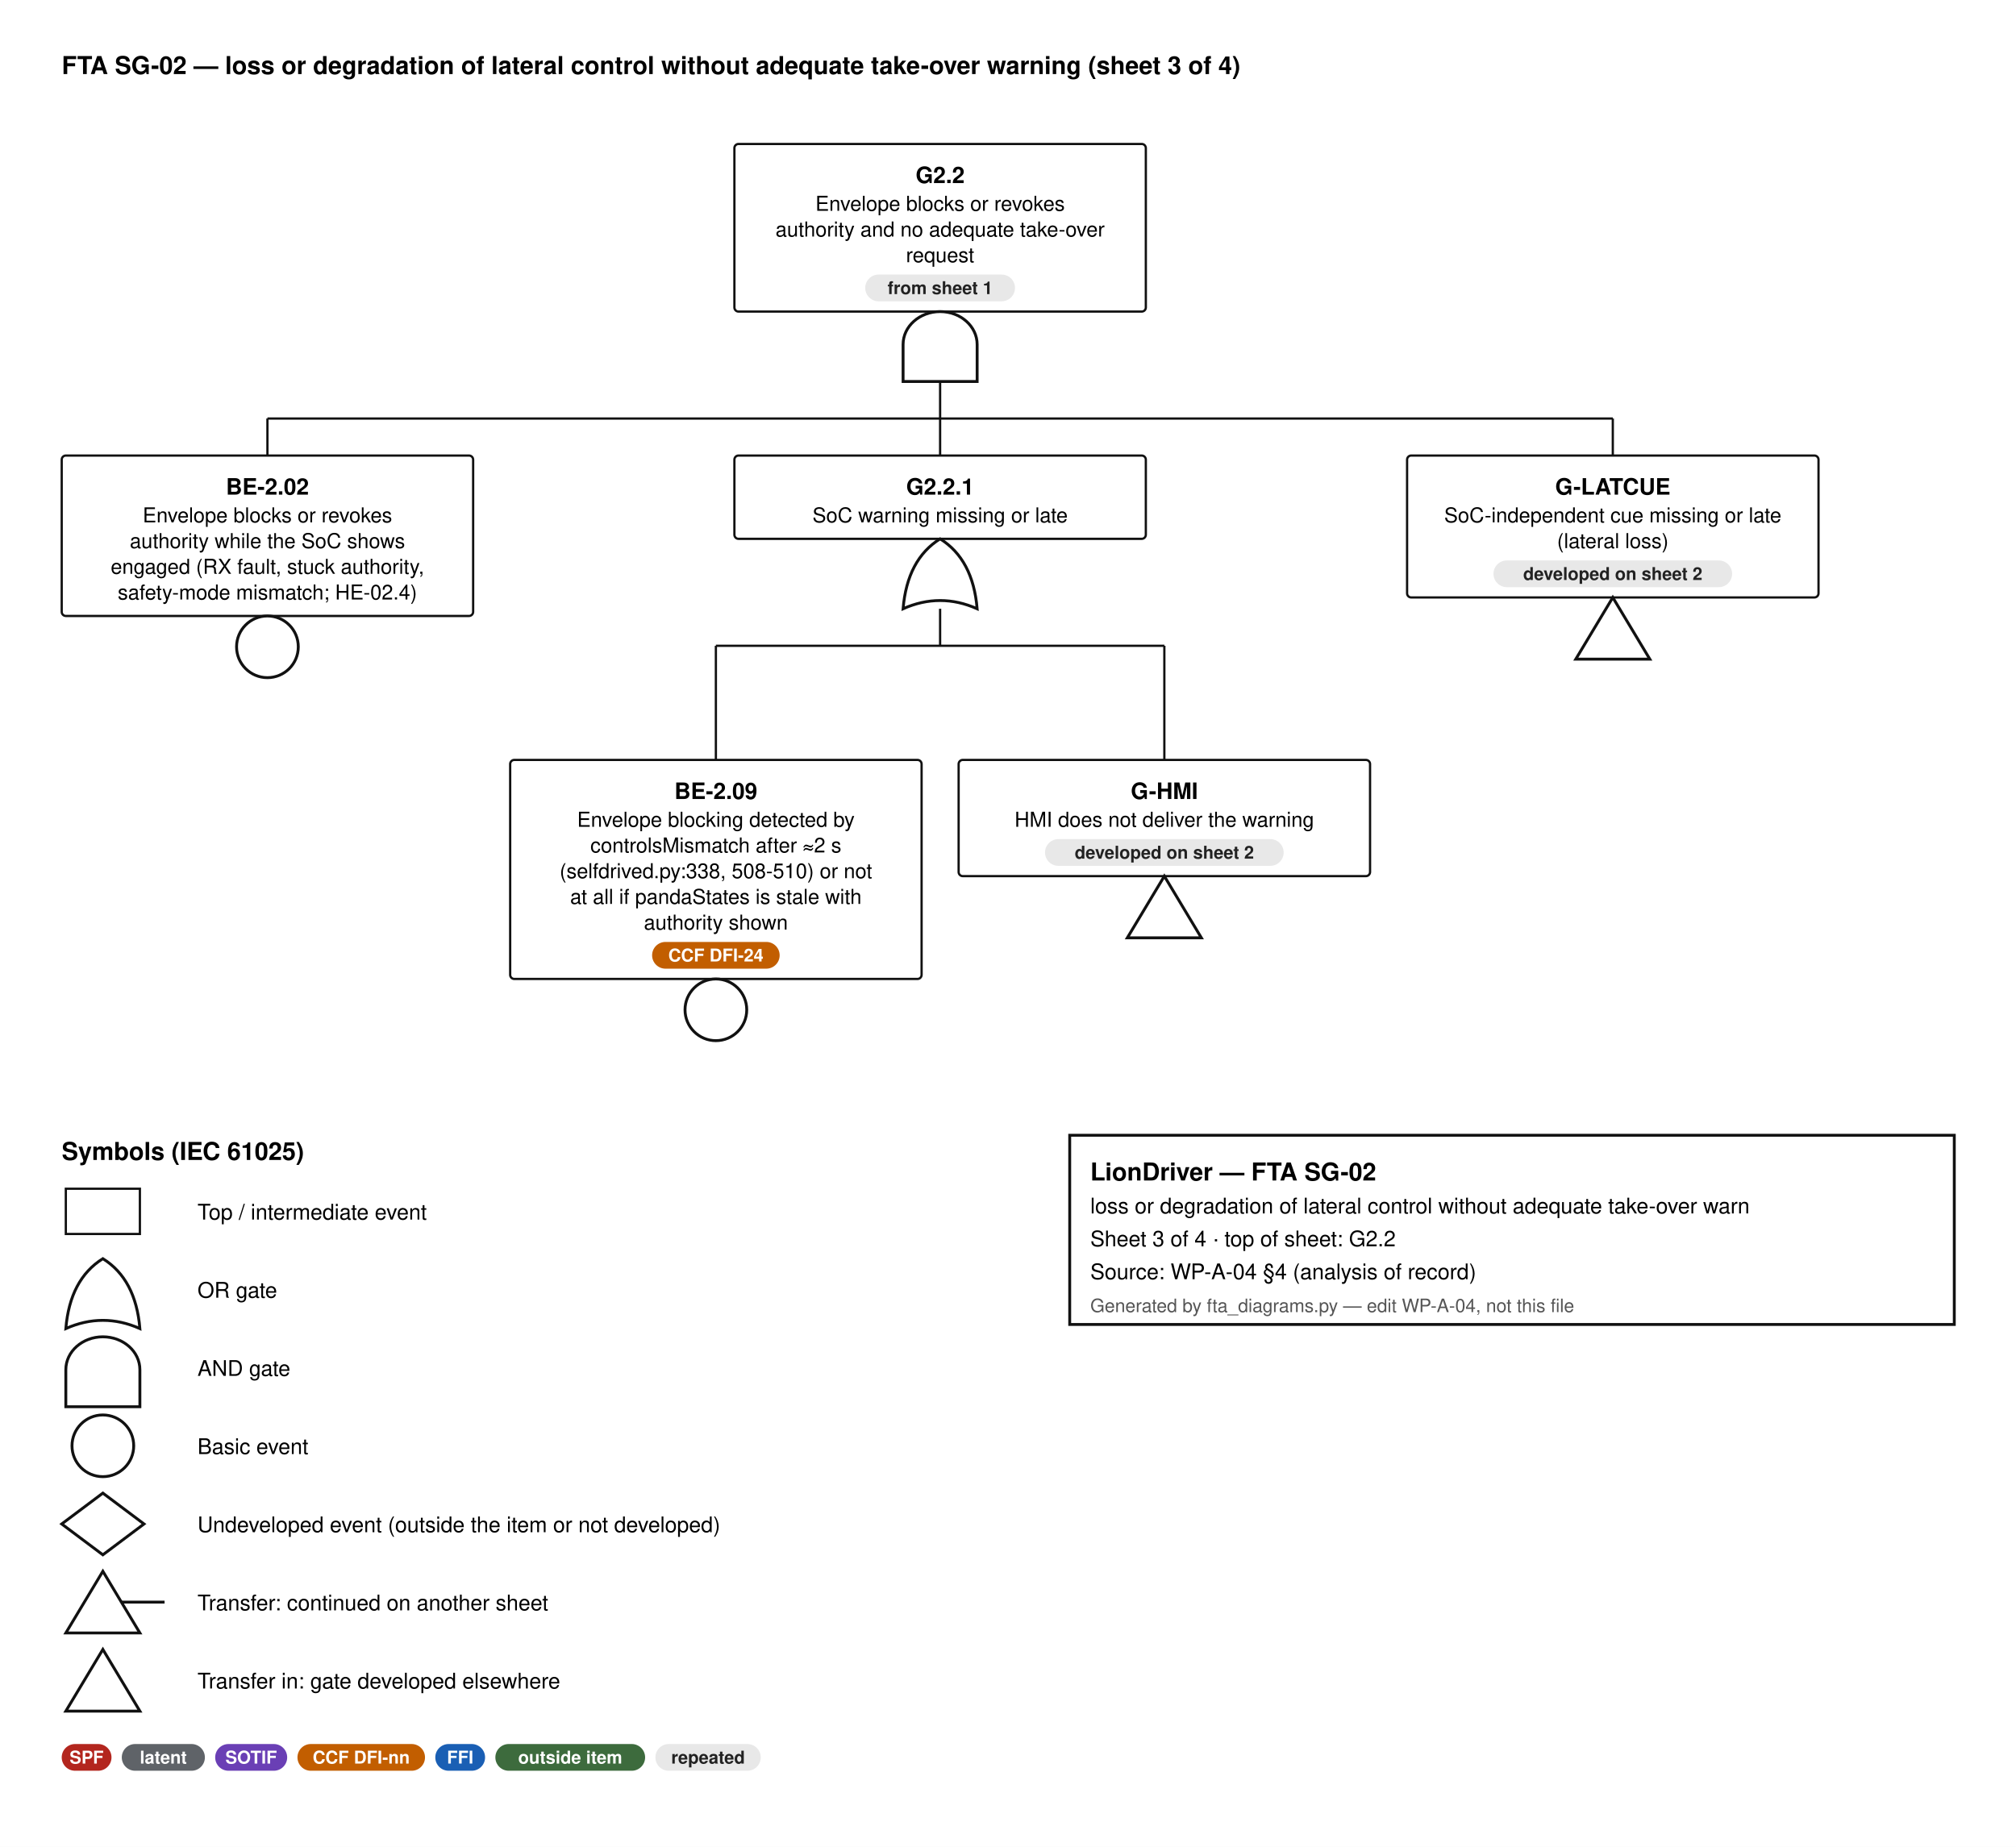
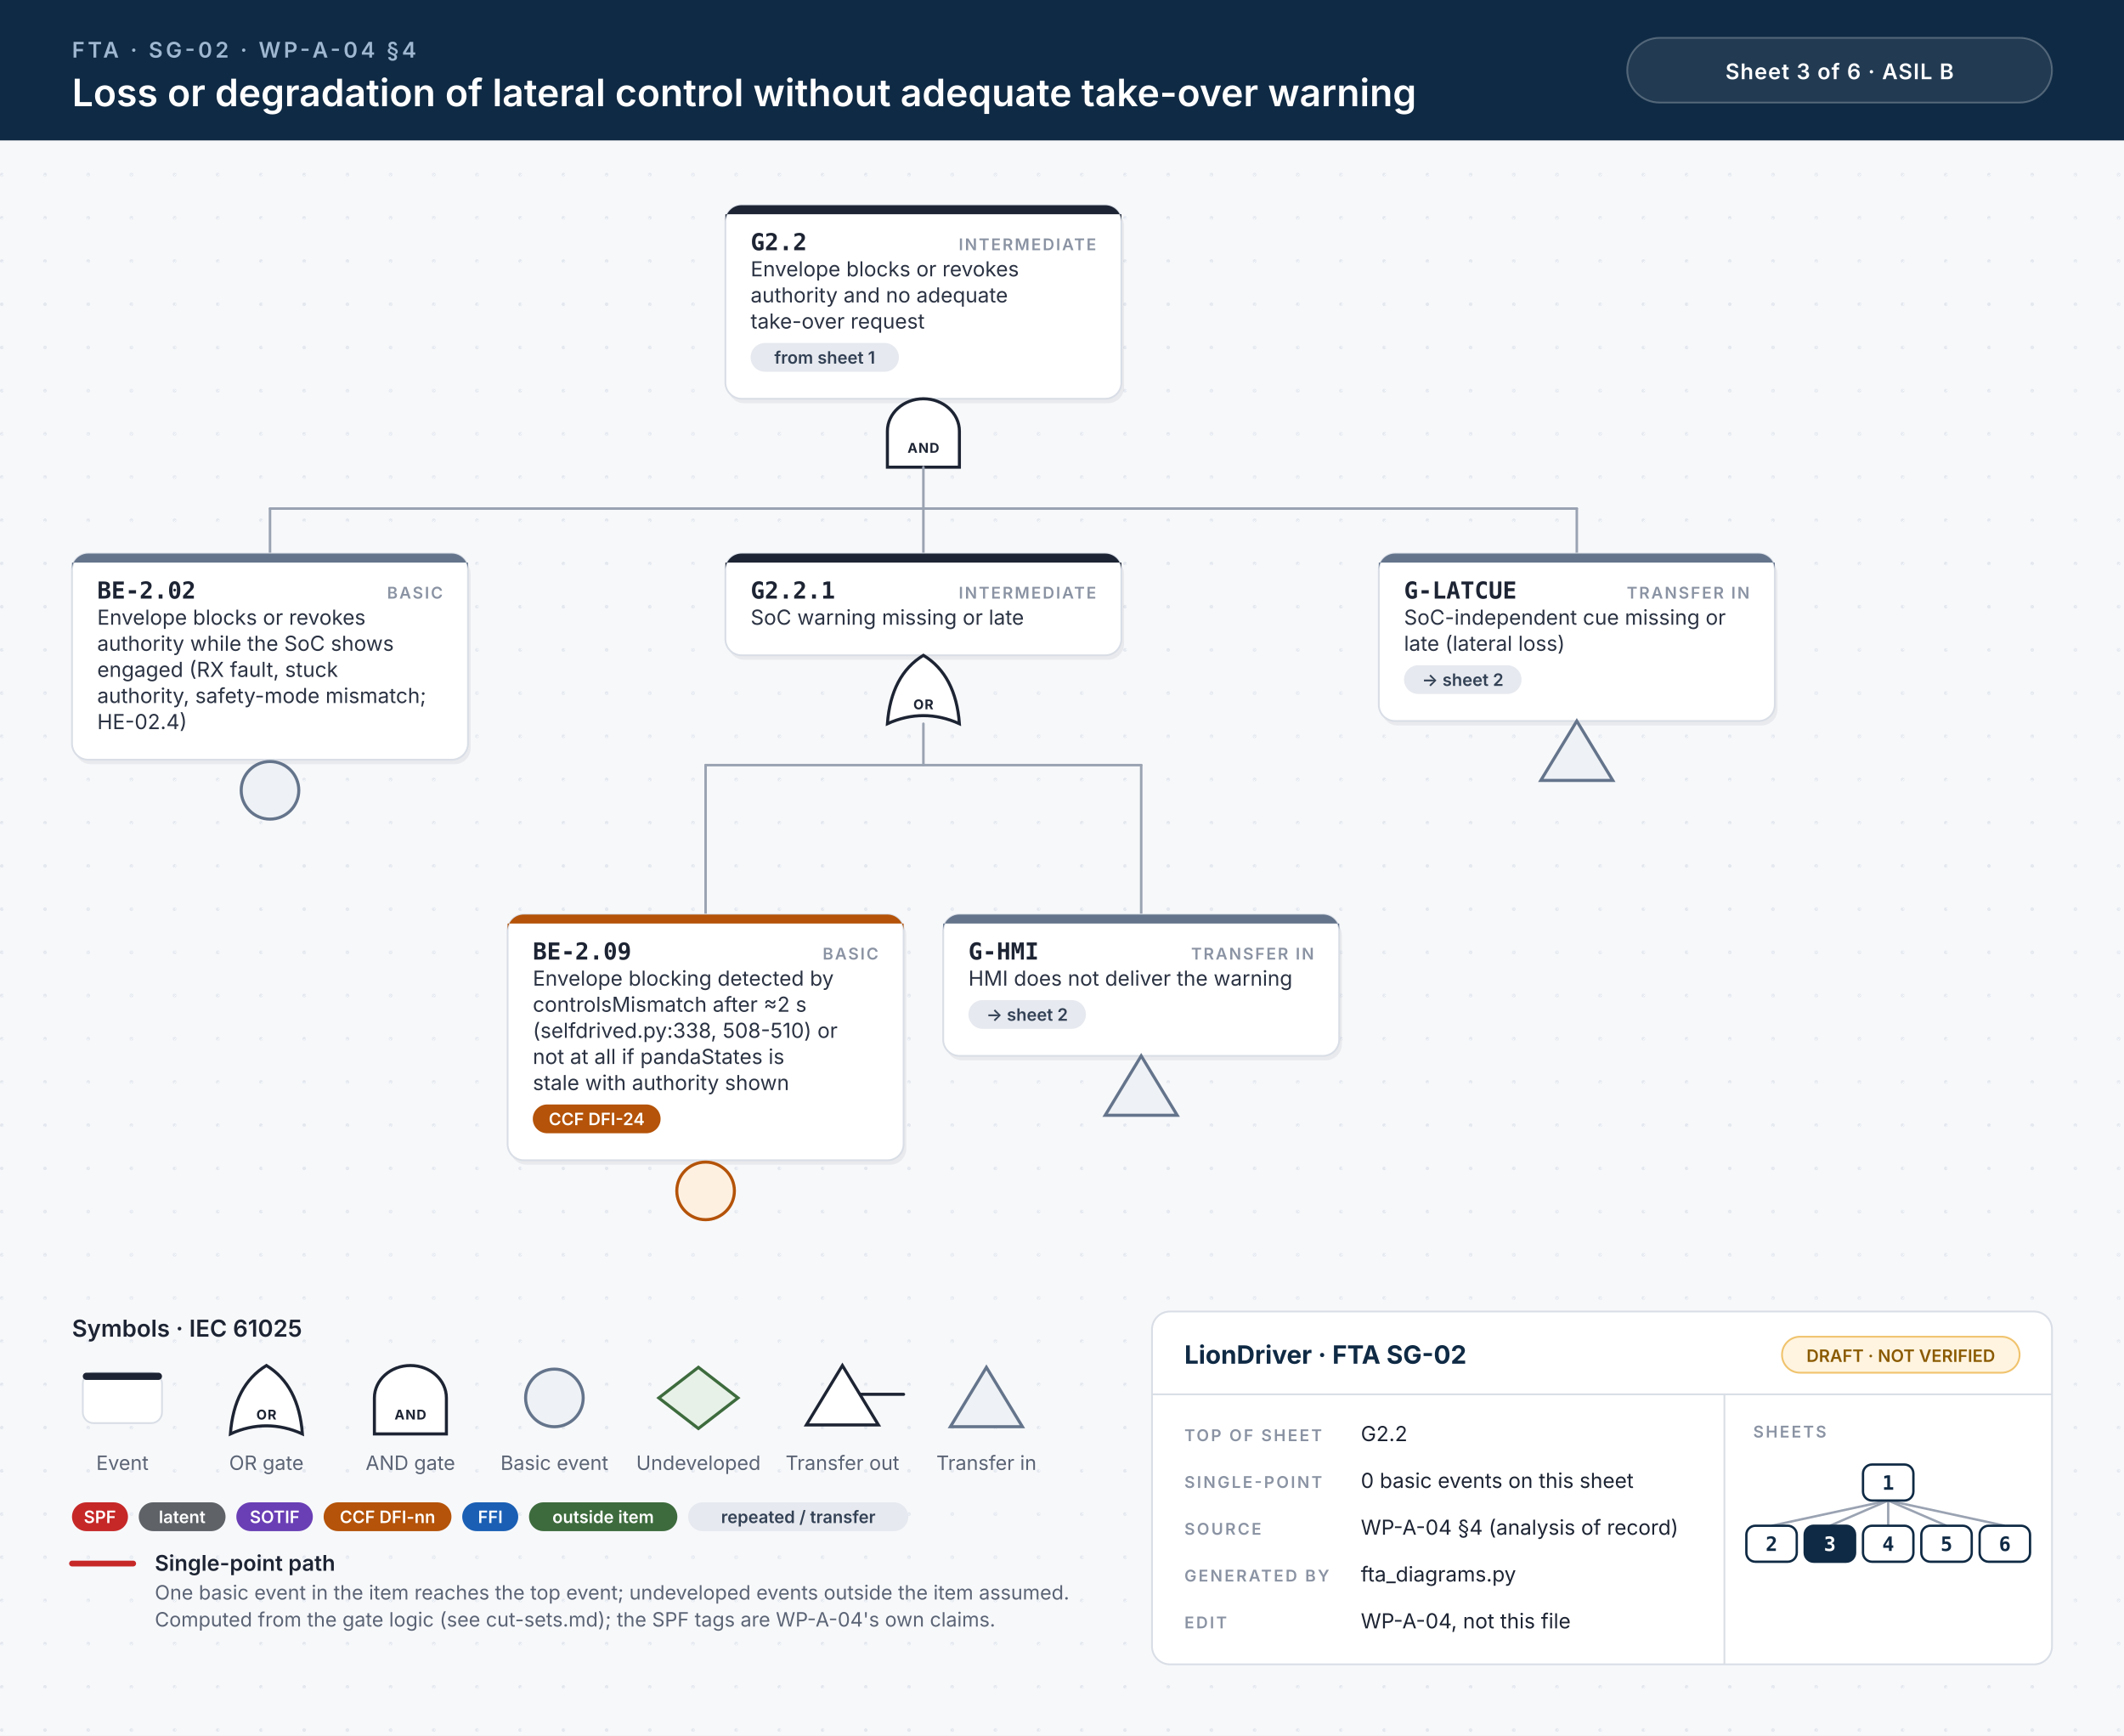
- <svg xmlns="http://www.w3.org/2000/svg" width="980" height="898" viewBox="0 0 980 898" font-family="Helvetica, Arial, sans-serif">
-   <style>.id{font-size:11px;font-weight:700;text-anchor:middle}.d{font-size:10px;text-anchor:middle}.n{font-size:9.5px;font-style:italic;text-anchor:middle;fill:#444}.b{font-size:8.6px;font-weight:600;text-anchor:middle}.h{font-size:12px;font-weight:700}.l{font-size:10.5px}.s{font-size:9px;fill:#555}.w{stroke:#111;stroke-width:1.1}</style>
-   <rect width="100%" height="100%" fill="#fff" />
-   <text x="30" y="36" class="h">FTA SG-02 — loss or degradation of lateral control without adequate take-over warning  (sheet 3 of 4)</text>
-   <rect x="357.0" y="70" width="200" height="81.5" rx="2" fill="#fff" stroke="#111" stroke-width="1.1" />
-   <text x="457.0" y="89" class="id">G2.2</text>
-   <text x="457.0" y="102.5" class="d">Envelope blocks or revokes</text>
-   <text x="457.0" y="115.0" class="d">authority and no adequate take-over</text>
-   <text x="457.0" y="127.5" class="d">request</text>
-   <rect x="420.6" y="133.5" width="72.8" height="13" rx="6.5" fill="#e8e8e8" />
-   <text x="457.0" y="143.0" class="b" fill="#222">from sheet 1</text>
-   <path d="M439.0,185.5 L439.0,167.5 A18,16 0 0 1 475.0,167.5 L475.0,185.5 Z" fill="#fff" stroke="#111" stroke-width="1.4" />
-   <line x1="457.0" y1="185.5" x2="457.0" y2="203.5" class="w" />
-   <line x1="130.0" y1="203.5" x2="784.0" y2="203.5" class="w" />
-   <line x1="130.0" y1="203.5" x2="130.0" y2="221.5" class="w" />
-   <line x1="457.0" y1="203.5" x2="457.0" y2="221.5" class="w" />
-   <line x1="784.0" y1="203.5" x2="784.0" y2="221.5" class="w" />
-   <rect x="30" y="221.5" width="200" height="78.0" rx="2" fill="#fff" stroke="#111" stroke-width="1.1" />
-   <text x="130.0" y="240.5" class="id">BE-2.02</text>
-   <text x="130.0" y="254.0" class="d">Envelope blocks or revokes</text>
-   <text x="130.0" y="266.5" class="d">authority while the SoC shows</text>
-   <text x="130.0" y="279.0" class="d">engaged (RX fault, stuck authority,</text>
-   <text x="130.0" y="291.5" class="d">safety-mode mismatch; HE-02.4)</text>
-   <circle cx="130.0" cy="314.5" r="15" fill="#fff" stroke="#111" stroke-width="1.4" />
-   <rect x="357.0" y="221.5" width="200" height="40.5" rx="2" fill="#fff" stroke="#111" stroke-width="1.1" />
-   <text x="457.0" y="240.5" class="id">G2.2.1</text>
-   <text x="457.0" y="254.0" class="d">SoC warning missing or late</text>
-   <path d="M439.0,296.0 Q457.0,288.0 475.0,296.0 Q473.0,272.0 457.0,262.0 Q441.0,272.0 439.0,296.0 Z" fill="#fff" stroke="#111" stroke-width="1.4" />
-   <line x1="457.0" y1="296.0" x2="457.0" y2="314.0" class="w" />
-   <line x1="348.0" y1="314.0" x2="566.0" y2="314.0" class="w" />
-   <line x1="348.0" y1="314.0" x2="348.0" y2="369.5" class="w" />
-   <line x1="566.0" y1="314.0" x2="566.0" y2="369.5" class="w" />
-   <rect x="248" y="369.5" width="200" height="106.5" rx="2" fill="#fff" stroke="#111" stroke-width="1.1" />
-   <text x="348.0" y="388.5" class="id">BE-2.09</text>
-   <text x="348.0" y="402.0" class="d">Envelope blocking detected by</text>
-   <text x="348.0" y="414.5" class="d">controlsMismatch after ≈2 s</text>
-   <text x="348.0" y="427.0" class="d">(selfdrived.py:338, 508-510) or not</text>
-   <text x="348.0" y="439.5" class="d">at all if pandaStates is stale with</text>
-   <text x="348.0" y="452.0" class="d">authority shown</text>
-   <rect x="317.0" y="458.0" width="62.0" height="13" rx="6.5" fill="#c25e00" />
-   <text x="348.0" y="467.5" class="b" fill="#fff">CCF DFI-24</text>
-   <circle cx="348.0" cy="491.0" r="15" fill="#fff" stroke="#111" stroke-width="1.4" />
-   <rect x="466" y="369.5" width="200" height="56.5" rx="2" fill="#fff" stroke="#111" stroke-width="1.1" />
-   <text x="566.0" y="388.5" class="id">G-HMI</text>
-   <text x="566.0" y="402.0" class="d">HMI does not deliver the warning</text>
-   <rect x="508.0" y="408.0" width="116.0" height="13" rx="6.5" fill="#e8e8e8" />
-   <text x="566.0" y="417.5" class="b" fill="#222">developed on sheet 2</text>
-   <path d="M566.0,426.0 L584.0,456.0 L548.0,456.0 Z" fill="#fff" stroke="#111" stroke-width="1.4" />
-   <rect x="684" y="221.5" width="200" height="69.0" rx="2" fill="#fff" stroke="#111" stroke-width="1.1" />
-   <text x="784.0" y="240.5" class="id">G-LATCUE</text>
-   <text x="784.0" y="254.0" class="d">SoC-independent cue missing or late</text>
-   <text x="784.0" y="266.5" class="d">(lateral loss)</text>
-   <rect x="726.0" y="272.5" width="116.0" height="13" rx="6.5" fill="#e8e8e8" />
-   <text x="784.0" y="282.0" class="b" fill="#222">developed on sheet 2</text>
-   <path d="M784.0,290.5 L802.0,320.5 L766.0,320.5 Z" fill="#fff" stroke="#111" stroke-width="1.4" />
-   <text x="30" y="564.0" class="h">Symbols (IEC 61025)</text>
-   <rect x="32" y="578.0" width="36" height="22" fill="#fff" stroke="#111" stroke-width="1.1" />
-   <text x="96" y="593.0" class="l">Top / intermediate event</text>
-   <path d="M32,646.0 Q50,638.0 68,646.0 Q66,622.0 50,612.0 Q34,622.0 32,646.0 Z" fill="#fff" stroke="#111" stroke-width="1.4" />
-   <text x="96" y="631.0" class="l">OR gate</text>
-   <path d="M32,684.0 L32,666.0 A18,16 0 0 1 68,666.0 L68,684.0 Z" fill="#fff" stroke="#111" stroke-width="1.4" />
-   <text x="96" y="669.0" class="l">AND gate</text>
-   <circle cx="50" cy="703.0" r="15" fill="#fff" stroke="#111" stroke-width="1.4" />
-   <text x="96" y="707.0" class="l">Basic event</text>
-   <path d="M50,726.0 L70,741.0 L50,756.0 L30,741.0 Z" fill="#fff" stroke="#111" stroke-width="1.4" />
-   <text x="96" y="745.0" class="l">Undeveloped event (outside the item or not developed)</text>
-   <path d="M50,764.0 L68,794.0 L32,794.0 Z" fill="#fff" stroke="#111" stroke-width="1.4" />
-   <line x1="59" y1="779.0" x2="80" y2="779.0" stroke="#111" stroke-width="1.4" />
-   <text x="96" y="783.0" class="l">Transfer: continued on another sheet</text>
-   <path d="M50,802.0 L68,832.0 L32,832.0 Z" fill="#fff" stroke="#111" stroke-width="1.4" />
-   <text x="96" y="821.0" class="l">Transfer in: gate developed elsewhere</text>
-   <rect x="30" y="848.0" width="24.2" height="13" rx="6.5" fill="#b3261e" />
-   <text x="42.1" y="857.5" class="b" fill="#fff">SPF</text>
-   <rect x="59.2" y="848.0" width="40.4" height="13" rx="6.5" fill="#5f6368" />
-   <text x="79.4" y="857.5" class="b" fill="#fff">latent</text>
-   <rect x="104.6" y="848.0" width="35.0" height="13" rx="6.5" fill="#6a3fb5" />
-   <text x="122.1" y="857.5" class="b" fill="#fff">SOTIF</text>
-   <rect x="144.6" y="848.0" width="62.0" height="13" rx="6.5" fill="#c25e00" />
-   <text x="175.6" y="857.5" class="b" fill="#fff">CCF DFI-nn</text>
-   <rect x="211.6" y="848.0" width="24.2" height="13" rx="6.5" fill="#1a5fb4" />
-   <text x="223.7" y="857.5" class="b" fill="#fff">FFI</text>
-   <rect x="240.8" y="848.0" width="72.8" height="13" rx="6.5" fill="#3d6b3d" />
-   <text x="277.2" y="857.5" class="b" fill="#fff">outside item</text>
-   <rect x="318.6" y="848.0" width="51.2" height="13" rx="6.5" fill="#e8e8e8" />
-   <text x="344.2" y="857.5" class="b" fill="#222">repeated</text>
-   <rect x="520" y="552.0" width="430" height="92" fill="#fff" stroke="#111" stroke-width="1.4" />
-   <text x="530" y="574.0" class="h" text-anchor="start">LionDriver — FTA SG-02</text>
-   <text x="530" y="590.0" class="l" text-anchor="start">loss or degradation of lateral control without adequate take-over warn</text>
-   <text x="530" y="606.0" class="l" text-anchor="start">Sheet 3 of 4   ·   top of sheet: G2.2</text>
-   <text x="530" y="622.0" class="l" text-anchor="start">Source: WP-A-04 §4 (analysis of record)</text>
-   <text x="530" y="638.0" class="s" text-anchor="start">Generated by fta_diagrams.py — edit WP-A-04, not this file</text>
+ <svg xmlns="http://www.w3.org/2000/svg" width="1180" height="964" viewBox="0 0 1180 964">
+   <style>.id{font:700 13px 'JetBrains Mono', Menlo, Consolas, monospace;fill:#1d2433}.kind{font:600 9px Inter, 'Helvetica Neue', Helvetica, Arial, sans-serif;letter-spacing:.1em;fill:#8a93a3;text-anchor:end}.d{font:400 11.5px Inter, 'Helvetica Neue', Helvetica, Arial, sans-serif;fill:#2b3343}.n{font:italic 400 10.5px Inter, 'Helvetica Neue', Helvetica, Arial, sans-serif;fill:#6b7385}.chip{font:600 9.5px Inter, 'Helvetica Neue', Helvetica, Arial, sans-serif;text-anchor:middle}.gl{font:700 7.5px Inter, 'Helvetica Neue', Helvetica, Arial, sans-serif;letter-spacing:.06em;text-anchor:middle}.eyebrow{font:600 12px Inter, 'Helvetica Neue', Helvetica, Arial, sans-serif;letter-spacing:.14em;fill:#9fb7d1}.title{font:600 21px Inter, 'Helvetica Neue', Helvetica, Arial, sans-serif;fill:#fff}.title2{font:600 17px Inter, 'Helvetica Neue', Helvetica, Arial, sans-serif;fill:#fff}.hc{font:600 12px Inter, 'Helvetica Neue', Helvetica, Arial, sans-serif;letter-spacing:.04em;fill:#fff;text-anchor:middle}.lh{font:600 13px Inter, 'Helvetica Neue', Helvetica, Arial, sans-serif;fill:#1d2433}.lb{font:600 12px Inter, 'Helvetica Neue', Helvetica, Arial, sans-serif;fill:#1d2433}.s{font:400 11px Inter, 'Helvetica Neue', Helvetica, Arial, sans-serif;fill:#5b6475}.tbh{font:700 14px Inter, 'Helvetica Neue', Helvetica, Arial, sans-serif;fill:#0f2a44}.k{font:600 9px Inter, 'Helvetica Neue', Helvetica, Arial, sans-serif;letter-spacing:.12em;fill:#8a93a3}.v{font:400 11.5px Inter, 'Helvetica Neue', Helvetica, Arial, sans-serif;fill:#1d2433}.mm{font:700 11px 'JetBrains Mono', Menlo, Consolas, monospace;text-anchor:middle}.w{stroke:#9aa3b2;stroke-width:1.4;stroke-linecap:round}.wh{stroke:#c62828;stroke-width:3.2;stroke-linecap:round}.shadow{fill:#0f172a;opacity:.06}</style>
+   <defs>
+     <pattern id="dots" width="24" height="24" patternUnits="userSpaceOnUse">
+       <circle cx="1" cy="1" r="1" fill="#e3e7ee" />
+     </pattern>
+   </defs>
+   <rect width="100%" height="100%" fill="#f7f8fa" />
+   <rect y="78" width="100%" height="886" fill="url(#dots)" />
+   <rect width="100%" height="78" fill="#0f2a44" />
+   <text x="40" y="32" class="eyebrow">FTA · SG-02 · WP-A-04 §4</text>
+   <text x="40" y="59" class="title">Loss or degradation of lateral control without adequate take-over warning</text>
+   <rect x="904" y="21" width="236" height="36" rx="18" fill="#ffffff14" stroke="#ffffff40" />
+   <text x="1022" y="44" class="hc">Sheet 3 of 6  ·  ASIL B</text>
+   <rect x="404.5" y="116.5" width="220" height="107.5" rx="9" class="shadow" />
+   <rect x="403.0" y="114" width="220" height="107.5" rx="9" fill="#fff" stroke="#d9dee6" stroke-width="1" />
+   <path d="M412.0,114 H614.0 A9,9 0 0 1 623.0,123 V119 H403.0 V123 A9,9 0 0 1 412.0,114 Z" fill="#1d2433" />
+   <text x="417.0" y="139" class="id">G2.2</text>
+   <text x="609.0" y="139" class="kind">INTERMEDIATE</text>
+   <text x="417.0" y="153.5" class="d">Envelope blocks or revokes</text>
+   <text x="417.0" y="168.0" class="d">authority and no adequate</text>
+   <text x="417.0" y="182.5" class="d">take-over request</text>
+   <rect x="417.0" y="190.5" width="82.4" height="16" rx="8" fill="#e6e9ef" />
+   <text x="458.2" y="202.0" class="chip" fill="#334155">from sheet 1</text>
+   <path d="M493.0,259.5 L493.0,239.5 A20,18 0 0 1 533.0,239.5 L533.0,259.5 Z" fill="#fff" stroke="#1d2433" stroke-width="1.7" />
+   <text x="513.0" y="251.5" class="gl" fill="#1d2433">AND</text>
+   <line x1="150.0" y1="282.5" x2="876.0" y2="282.5" class="w" />
+   <line x1="513.0" y1="259.5" x2="513.0" y2="282.5" class="w" />
+   <line x1="150.0" y1="282.5" x2="150.0" y2="307.5" class="w" />
+   <line x1="513.0" y1="282.5" x2="513.0" y2="307.5" class="w" />
+   <line x1="876.0" y1="282.5" x2="876.0" y2="307.5" class="w" />
+   <rect x="41.5" y="310.0" width="220" height="114.5" rx="9" class="shadow" />
+   <rect x="40" y="307.5" width="220" height="114.5" rx="9" fill="#fff" stroke="#d9dee6" stroke-width="1" />
+   <path d="M49,307.5 H251 A9,9 0 0 1 260,316.5 V312.5 H40 V316.5 A9,9 0 0 1 49,307.5 Z" fill="#64748b" />
+   <text x="54" y="332.5" class="id">BE-2.02</text>
+   <text x="246" y="332.5" class="kind">BASIC</text>
+   <text x="54" y="347.0" class="d">Envelope blocks or revokes</text>
+   <text x="54" y="361.5" class="d">authority while the SoC shows</text>
+   <text x="54" y="376.0" class="d">engaged (RX fault, stuck</text>
+   <text x="54" y="390.5" class="d">authority, safety-mode mismatch;</text>
+   <text x="54" y="405.0" class="d">HE-02.4)</text>
+   <circle cx="150.0" cy="439.0" r="16" fill="#eef1f5" stroke="#64748b" stroke-width="1.7" />
+   <rect x="404.5" y="310.0" width="220" height="56.5" rx="9" class="shadow" />
+   <rect x="403.0" y="307.5" width="220" height="56.5" rx="9" fill="#fff" stroke="#d9dee6" stroke-width="1" />
+   <path d="M412.0,307.5 H614.0 A9,9 0 0 1 623.0,316.5 V312.5 H403.0 V316.5 A9,9 0 0 1 412.0,307.5 Z" fill="#1d2433" />
+   <text x="417.0" y="332.5" class="id">G2.2.1</text>
+   <text x="609.0" y="332.5" class="kind">INTERMEDIATE</text>
+   <text x="417.0" y="347.0" class="d">SoC warning missing or late</text>
+   <path d="M493.0,402.0 Q513.0,393.0 533.0,402.0 Q531.0,375.0 513.0,364.0 Q495.0,375.0 493.0,402.0 Z" fill="#fff" stroke="#1d2433" stroke-width="1.7" />
+   <text x="513.0" y="394.0" class="gl" fill="#1d2433">OR</text>
+   <line x1="392.0" y1="425.0" x2="634.0" y2="425.0" class="w" />
+   <line x1="513.0" y1="402.0" x2="513.0" y2="425.0" class="w" />
+   <line x1="392.0" y1="425.0" x2="392.0" y2="508.0" class="w" />
+   <line x1="634.0" y1="425.0" x2="634.0" y2="508.0" class="w" />
+   <rect x="283.5" y="510.5" width="220" height="136.5" rx="9" class="shadow" />
+   <rect x="282" y="508.0" width="220" height="136.5" rx="9" fill="#fff" stroke="#d9dee6" stroke-width="1" />
+   <path d="M291,508.0 H493 A9,9 0 0 1 502,517.0 V513.0 H282 V517.0 A9,9 0 0 1 291,508.0 Z" fill="#b45309" />
+   <text x="296" y="533.0" class="id">BE-2.09</text>
+   <text x="488" y="533.0" class="kind">BASIC</text>
+   <text x="296" y="547.5" class="d">Envelope blocking detected by</text>
+   <text x="296" y="562.0" class="d">controlsMismatch after ≈2 s</text>
+   <text x="296" y="576.5" class="d">(selfdrived.py:338, 508-510) or</text>
+   <text x="296" y="591.0" class="d">not at all if pandaStates is</text>
+   <text x="296" y="605.5" class="d">stale with authority shown</text>
+   <rect x="296.0" y="613.5" width="71.0" height="16" rx="8" fill="#b45309" />
+   <text x="331.5" y="625.0" class="chip" fill="#fff">CCF DFI-24</text>
+   <circle cx="392.0" cy="661.5" r="16" fill="#fdf0e1" stroke="#b45309" stroke-width="1.7" />
+   <rect x="525.5" y="510.5" width="220" height="78.5" rx="9" class="shadow" />
+   <rect x="524" y="508.0" width="220" height="78.5" rx="9" fill="#fff" stroke="#d9dee6" stroke-width="1" />
+   <path d="M533,508.0 H735 A9,9 0 0 1 744,517.0 V513.0 H524 V517.0 A9,9 0 0 1 533,508.0 Z" fill="#64748b" />
+   <text x="538" y="533.0" class="id">G-HMI</text>
+   <text x="730" y="533.0" class="kind">TRANSFER IN</text>
+   <text x="538" y="547.5" class="d">HMI does not deliver the warning</text>
+   <rect x="538.0" y="555.5" width="65.3" height="16" rx="8" fill="#e6e9ef" />
+   <text x="570.6" y="567.0" class="chip" fill="#334155">→ sheet 2</text>
+   <path d="M634.0,586.5 L654.0,619.5 L614.0,619.5 Z" fill="#eef1f5" stroke="#64748b" stroke-width="1.7" />
+   <rect x="767.5" y="310.0" width="220" height="93.0" rx="9" class="shadow" />
+   <rect x="766" y="307.5" width="220" height="93.0" rx="9" fill="#fff" stroke="#d9dee6" stroke-width="1" />
+   <path d="M775,307.5 H977 A9,9 0 0 1 986,316.5 V312.5 H766 V316.5 A9,9 0 0 1 775,307.5 Z" fill="#64748b" />
+   <text x="780" y="332.5" class="id">G-LATCUE</text>
+   <text x="972" y="332.5" class="kind">TRANSFER IN</text>
+   <text x="780" y="347.0" class="d">SoC-independent cue missing or</text>
+   <text x="780" y="361.5" class="d">late (lateral loss)</text>
+   <rect x="780.0" y="369.5" width="65.3" height="16" rx="8" fill="#e6e9ef" />
+   <text x="812.6" y="381.0" class="chip" fill="#334155">→ sheet 2</text>
+   <path d="M876.0,400.5 L896.0,433.5 L856.0,433.5 Z" fill="#eef1f5" stroke="#64748b" stroke-width="1.7" />
+   <text x="40" y="742.5" class="lh">Symbols · IEC 61025</text>
+   <rect x="46" y="762.5" width="44" height="28" rx="6" fill="#fff" stroke="#d9dee6" />
+   <rect x="46" y="762.5" width="44" height="4" rx="2" fill="#1d2433" />
+   <text x="68" y="816.5" class="s" text-anchor="middle">Event</text>
+   <path d="M128,796.5 Q148,787.5 168,796.5 Q166,769.5 148,758.5 Q130,769.5 128,796.5 Z" fill="#fff" stroke="#1d2433" stroke-width="1.7" />
+   <text x="148" y="788.5" class="gl" fill="#1d2433">OR</text>
+   <text x="148" y="816.5" class="s" text-anchor="middle">OR gate</text>
+   <path d="M208,796.5 L208,776.5 A20,18 0 0 1 248,776.5 L248,796.5 Z" fill="#fff" stroke="#1d2433" stroke-width="1.7" />
+   <text x="228" y="788.5" class="gl" fill="#1d2433">AND</text>
+   <text x="228" y="816.5" class="s" text-anchor="middle">AND gate</text>
+   <circle cx="308" cy="776.5" r="16" fill="#eef1f5" stroke="#64748b" stroke-width="1.7" />
+   <text x="308" y="816.5" class="s" text-anchor="middle">Basic event</text>
+   <path d="M388,759.5 L410,776.5 L388,793.5 L366,776.5 Z" fill="#e7f1e7" stroke="#3d6b3d" stroke-width="1.7" />
+   <text x="388" y="816.5" class="s" text-anchor="middle">Undeveloped</text>
+   <path d="M468,758.5 L488,791.5 L448,791.5 Z" fill="#fff" stroke="#1d2433" stroke-width="1.7" />
+   <line x1="478" y1="774.5" x2="502" y2="774.5" stroke="#1d2433" stroke-width="1.7" stroke-linecap="round" />
+   <text x="468" y="816.5" class="s" text-anchor="middle">Transfer out</text>
+   <path d="M548,759.5 L568,792.5 L528,792.5 Z" fill="#eef1f5" stroke="#64748b" stroke-width="1.7" />
+   <text x="548" y="816.5" class="s" text-anchor="middle">Transfer in</text>
+   <rect x="40.0" y="834.5" width="31.1" height="16" rx="8" fill="#c62828" />
+   <text x="55.5" y="846.0" class="chip" fill="#fff">SPF</text>
+   <rect x="77.1" y="834.5" width="48.2" height="16" rx="8" fill="#5f6368" />
+   <text x="101.2" y="846.0" class="chip" fill="#fff">latent</text>
+   <rect x="131.3" y="834.5" width="42.5" height="16" rx="8" fill="#6a3fb5" />
+   <text x="152.6" y="846.0" class="chip" fill="#fff">SOTIF</text>
+   <rect x="179.8" y="834.5" width="71.0" height="16" rx="8" fill="#b45309" />
+   <text x="215.3" y="846.0" class="chip" fill="#fff">CCF DFI-nn</text>
+   <rect x="256.8" y="834.5" width="31.1" height="16" rx="8" fill="#1a5fb4" />
+   <text x="272.4" y="846.0" class="chip" fill="#fff">FFI</text>
+   <rect x="293.9" y="834.5" width="82.4" height="16" rx="8" fill="#3d6b3d" />
+   <text x="335.1" y="846.0" class="chip" fill="#fff">outside item</text>
+   <rect x="382.3" y="834.5" width="122.3" height="16" rx="8" fill="#e6e9ef" />
+   <text x="443.5" y="846.0" class="chip" fill="#334155">repeated / transfer</text>
+   <line x1="40" y1="868.5" x2="74" y2="868.5" class="wh" />
+   <text x="86" y="872.5" class="lb">Single-point path</text>
+   <text x="86" y="888.5" class="s">One basic event in the item reaches the top event; undeveloped events outside the item assumed.</text>
+   <text x="86" y="903.5" class="s">Computed from the gate logic (see cut-sets.md); the SPF tags are WP-A-04's own claims.</text>
+   <rect x="640" y="728.5" width="500" height="196" rx="10" fill="#fff" stroke="#d9dee6" />
+   <line x1="640" y1="774.5" x2="1140" y2="774.5" stroke="#d9dee6" />
+   <line x1="958" y1="774.5" x2="958" y2="924.5" stroke="#d9dee6" />
+   <text x="658" y="757.5" class="tbh">LionDriver · FTA SG-02</text>
+   <rect x="990" y="742.5" width="132" height="20" rx="10" fill="#fff4e0" stroke="#f0c36d" />
+   <text x="1056" y="756.5" class="chip" fill="#8a5a00">DRAFT · NOT VERIFIED</text>
+   <text x="658" y="800.5" class="k">TOP OF SHEET</text>
+   <text x="756" y="800.5" class="v">G2.2</text>
+   <text x="658" y="826.5" class="k">SINGLE-POINT</text>
+   <text x="756" y="826.5" class="v">0 basic events on this sheet</text>
+   <text x="658" y="852.5" class="k">SOURCE</text>
+   <text x="756" y="852.5" class="v">WP-A-04 §4 (analysis of record)</text>
+   <text x="658" y="878.5" class="k">GENERATED BY</text>
+   <text x="756" y="878.5" class="v">fta_diagrams.py</text>
+   <text x="658" y="904.5" class="k">EDIT</text>
+   <text x="756" y="904.5" class="v">WP-A-04, not this file</text>
+   <text x="974" y="798.5" class="k">SHEETS</text>
+   <line x1="1049.0" y1="833.5" x2="984.2" y2="847.5" stroke="#9aa3b2" stroke-width="1.3" />
+   <line x1="1049.0" y1="833.5" x2="1016.6" y2="847.5" stroke="#9aa3b2" stroke-width="1.3" />
+   <line x1="1049.0" y1="833.5" x2="1049.0" y2="847.5" stroke="#9aa3b2" stroke-width="1.3" />
+   <line x1="1049.0" y1="833.5" x2="1081.4" y2="847.5" stroke="#9aa3b2" stroke-width="1.3" />
+   <line x1="1049.0" y1="833.5" x2="1113.8" y2="847.5" stroke="#9aa3b2" stroke-width="1.3" />
+   <rect x="1035.0" y="813.5" width="28" height="20" rx="5" fill="#fff" stroke="#0f2a44" stroke-width="1.3" />
+   <text x="1049.0" y="827.5" class="mm" fill="#0f2a44">1</text>
+   <rect x="970.2" y="847.5" width="28" height="20" rx="5" fill="#fff" stroke="#0f2a44" stroke-width="1.3" />
+   <text x="984.2" y="861.5" class="mm" fill="#0f2a44">2</text>
+   <rect x="1002.6" y="847.5" width="28" height="20" rx="5" fill="#0f2a44" stroke="#0f2a44" stroke-width="1.3" />
+   <text x="1016.6" y="861.5" class="mm" fill="#fff">3</text>
+   <rect x="1035.0" y="847.5" width="28" height="20" rx="5" fill="#fff" stroke="#0f2a44" stroke-width="1.3" />
+   <text x="1049.0" y="861.5" class="mm" fill="#0f2a44">4</text>
+   <rect x="1067.4" y="847.5" width="28" height="20" rx="5" fill="#fff" stroke="#0f2a44" stroke-width="1.3" />
+   <text x="1081.4" y="861.5" class="mm" fill="#0f2a44">5</text>
+   <rect x="1099.8" y="847.5" width="28" height="20" rx="5" fill="#fff" stroke="#0f2a44" stroke-width="1.3" />
+   <text x="1113.8" y="861.5" class="mm" fill="#0f2a44">6</text>
</svg>
